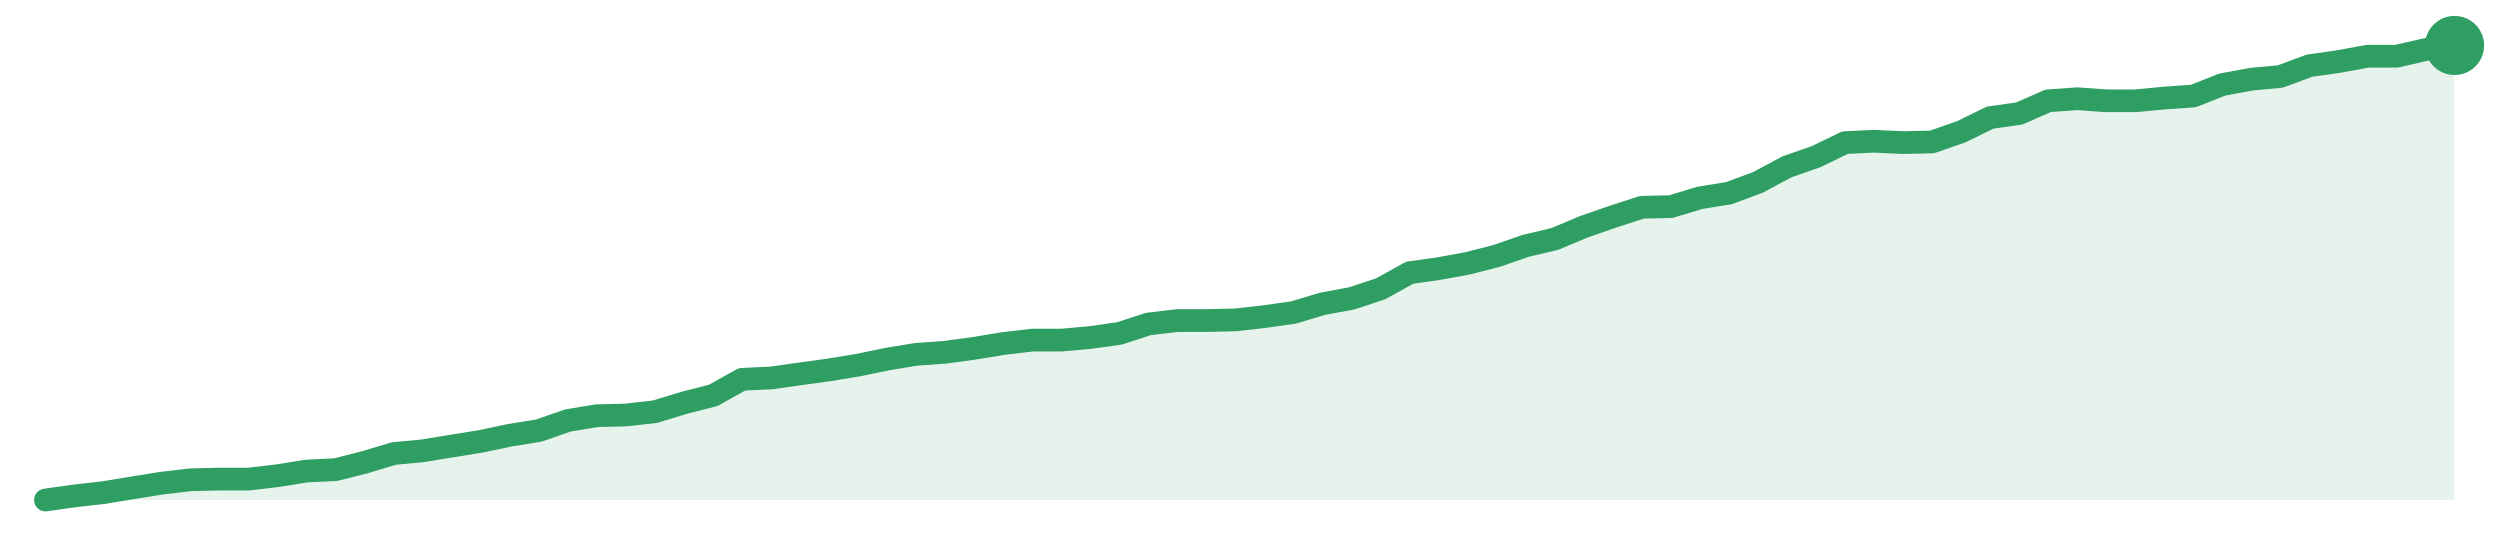
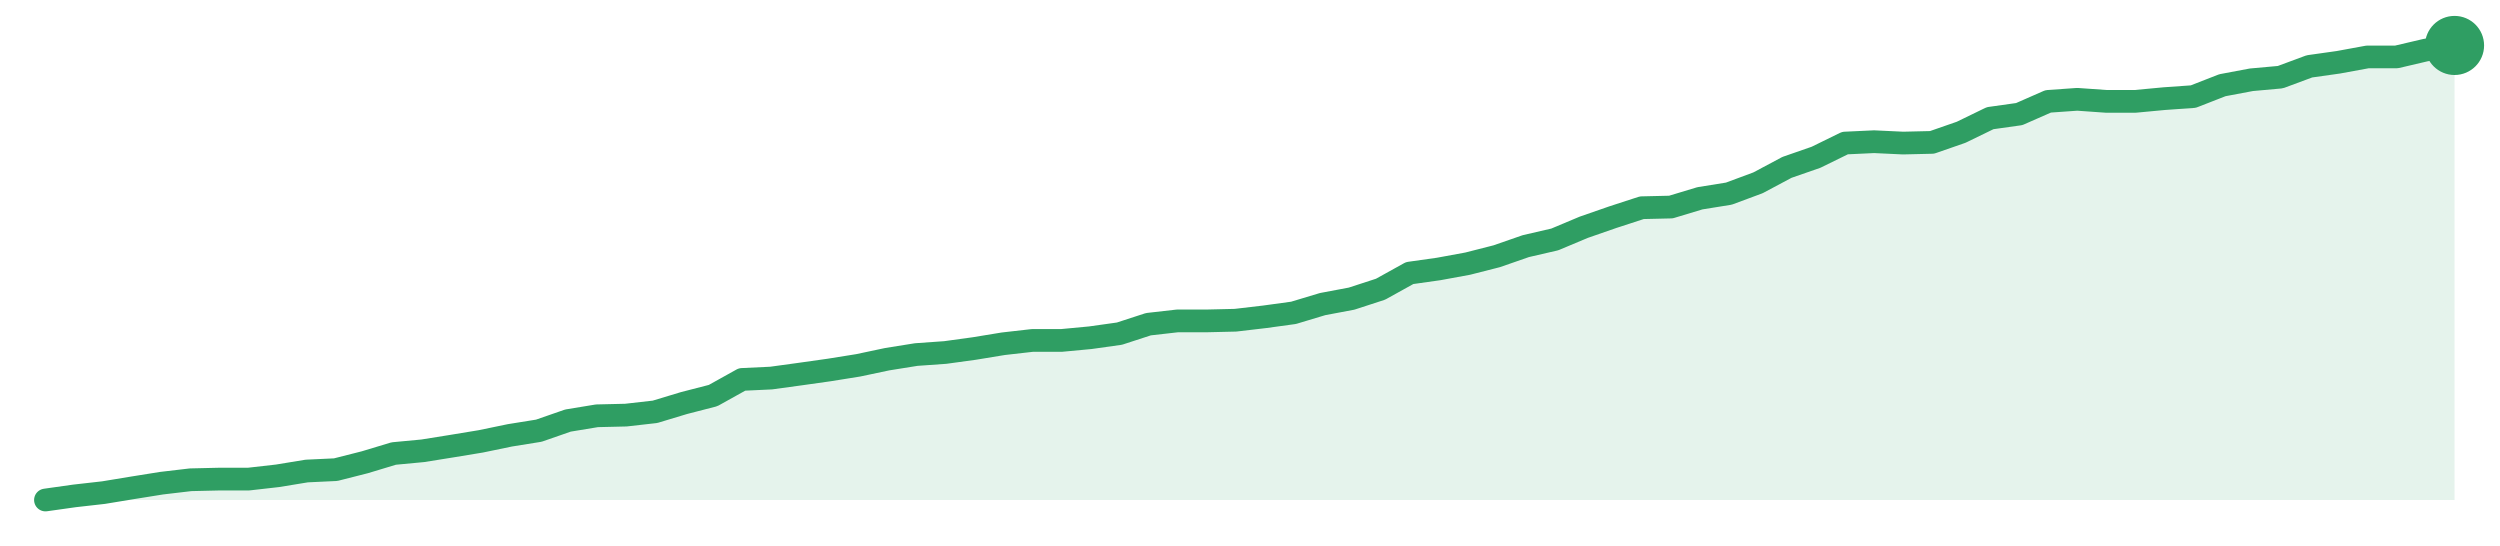
<svg xmlns="http://www.w3.org/2000/svg" width="220" height="48" viewBox="0 0 220 48" role="img" aria-label="trend">
-   <path d="M4.0,44.0 L4.0,44.0 L6.55,43.64 L9.11,43.35 L11.66,42.93 L14.22,42.52 L16.77,42.22 L19.33,42.16 L21.88,42.16 L24.43,41.86 L26.99,41.45 L29.54,41.33 L32.1,40.68 L34.65,39.91 L37.2,39.67 L39.76,39.25 L42.31,38.84 L44.87,38.3 L47.42,37.89 L49.98,37.0 L52.53,36.58 L55.08,36.52 L57.64,36.23 L60.19,35.45 L62.75,34.8 L65.3,33.38 L67.86,33.26 L70.41,32.9 L72.96,32.55 L75.52,32.13 L78.07,31.6 L80.63,31.18 L83.18,31.0 L85.73,30.65 L88.29,30.23 L90.84,29.93 L93.4,29.93 L95.95,29.7 L98.51,29.34 L101.06,28.51 L103.61,28.21 L106.17,28.21 L108.72,28.15 L111.28,27.86 L113.83,27.5 L116.39,26.73 L118.94,26.26 L121.49,25.42 L124.05,24.0 L126.6,23.64 L129.16,23.17 L131.71,22.52 L134.27,21.63 L136.82,21.03 L139.37,19.96 L141.93,19.07 L144.48,18.24 L147.04,18.18 L149.59,17.41 L152.14,17.0 L154.7,16.05 L157.25,14.68 L159.81,13.79 L162.36,12.55 L164.92,12.43 L167.47,12.55 L170.02,12.49 L172.58,11.6 L175.13,10.35 L177.69,9.99 L180.24,8.87 L182.8,8.69 L185.35,8.87 L187.9,8.87 L190.46,8.63 L193.01,8.45 L195.57,7.44 L198.12,6.97 L200.67,6.73 L203.23,5.78 L205.78,5.42 L208.34,4.95 L210.89,4.95 L213.45,4.36 L216.0,4.0 L216.0,44.0 Z" fill="#2f9e631f" />
-   <path d="M4.0,44.0 L6.55,43.64 L9.11,43.35 L11.66,42.93 L14.22,42.52 L16.77,42.22 L19.33,42.16 L21.88,42.16 L24.43,41.86 L26.99,41.45 L29.54,41.33 L32.1,40.68 L34.65,39.91 L37.2,39.67 L39.76,39.25 L42.31,38.84 L44.87,38.3 L47.42,37.89 L49.98,37.0 L52.53,36.58 L55.08,36.52 L57.64,36.23 L60.19,35.45 L62.75,34.8 L65.3,33.38 L67.86,33.26 L70.41,32.9 L72.96,32.55 L75.52,32.13 L78.07,31.6 L80.63,31.18 L83.18,31.0 L85.73,30.65 L88.29,30.23 L90.84,29.93 L93.4,29.93 L95.95,29.7 L98.51,29.34 L101.06,28.51 L103.61,28.21 L106.17,28.21 L108.72,28.15 L111.28,27.86 L113.83,27.5 L116.39,26.73 L118.94,26.26 L121.49,25.42 L124.05,24.0 L126.6,23.64 L129.16,23.17 L131.71,22.52 L134.27,21.63 L136.82,21.03 L139.37,19.96 L141.93,19.07 L144.48,18.24 L147.04,18.18 L149.59,17.41 L152.14,17.0 L154.7,16.05 L157.25,14.68 L159.81,13.79 L162.36,12.55 L164.92,12.43 L167.47,12.55 L170.02,12.49 L172.58,11.6 L175.13,10.35 L177.69,9.99 L180.24,8.87 L182.8,8.69 L185.35,8.87 L187.9,8.87 L190.46,8.63 L193.01,8.45 L195.57,7.44 L198.12,6.97 L200.67,6.73 L203.23,5.78 L205.78,5.42 L208.34,4.95 L210.89,4.95 L213.45,4.36 L216.0,4.0" fill="none" stroke="#2f9e63" stroke-width="2" stroke-linejoin="round" stroke-linecap="round" />
+   <path d="M4.0,44.0 L4.0,44.0 L6.55,43.64 L9.11,43.35 L11.66,42.93 L14.22,42.52 L16.77,42.22 L19.33,42.16 L21.88,42.16 L24.43,41.87 L26.99,41.45 L29.54,41.33 L32.1,40.68 L34.65,39.91 L37.2,39.67 L39.76,39.26 L42.31,38.84 L44.87,38.31 L47.42,37.9 L49.98,37.01 L52.53,36.59 L55.08,36.53 L57.64,36.24 L60.19,35.47 L62.75,34.81 L65.3,33.39 L67.86,33.27 L70.41,32.92 L72.96,32.56 L75.52,32.15 L78.07,31.61 L80.63,31.2 L83.18,31.02 L85.73,30.67 L88.29,30.25 L90.84,29.96 L93.4,29.96 L95.95,29.72 L98.51,29.36 L101.06,28.53 L103.61,28.24 L106.17,28.24 L108.72,28.18 L111.28,27.88 L113.83,27.53 L116.39,26.76 L118.94,26.28 L121.49,25.45 L124.05,24.03 L126.6,23.67 L129.16,23.2 L131.71,22.55 L134.27,21.66 L136.82,21.07 L139.37,20.0 L141.93,19.11 L144.48,18.28 L147.04,18.22 L149.59,17.45 L152.14,17.04 L154.7,16.09 L157.25,14.73 L159.81,13.84 L162.36,12.59 L164.92,12.47 L167.47,12.59 L170.02,12.53 L172.58,11.64 L175.13,10.4 L177.69,10.04 L180.24,8.92 L182.8,8.74 L185.35,8.92 L187.9,8.92 L190.46,8.68 L193.01,8.5 L195.57,7.5 L198.12,7.02 L200.67,6.79 L203.23,5.84 L205.78,5.48 L208.34,5.01 L210.89,5.01 L213.45,4.41 L216.0,4.0 L216.0,44.0 Z" fill="#2f9e631f" />
+   <path d="M4.0,44.0 L6.55,43.64 L9.11,43.35 L11.66,42.93 L14.22,42.52 L16.77,42.22 L19.33,42.16 L21.88,42.16 L24.43,41.87 L26.99,41.45 L29.54,41.33 L32.1,40.68 L34.65,39.91 L37.2,39.67 L39.76,39.26 L42.31,38.84 L44.87,38.31 L47.42,37.9 L49.98,37.01 L52.53,36.59 L55.08,36.53 L57.64,36.24 L60.19,35.47 L62.75,34.81 L65.3,33.39 L67.86,33.27 L70.41,32.92 L72.96,32.56 L75.52,32.15 L78.07,31.61 L80.63,31.2 L83.18,31.02 L85.73,30.67 L88.29,30.25 L90.84,29.96 L93.4,29.96 L95.95,29.72 L98.51,29.36 L101.06,28.53 L103.61,28.24 L106.17,28.24 L108.72,28.18 L111.28,27.88 L113.83,27.53 L116.39,26.76 L118.94,26.28 L121.49,25.45 L124.05,24.03 L126.6,23.67 L129.16,23.2 L131.71,22.55 L134.27,21.66 L136.82,21.07 L139.37,20.0 L141.93,19.11 L144.48,18.28 L147.04,18.22 L149.59,17.45 L152.14,17.04 L154.7,16.09 L157.25,14.73 L159.81,13.84 L162.36,12.59 L164.92,12.47 L167.47,12.59 L170.02,12.53 L172.58,11.64 L175.13,10.4 L177.69,10.04 L180.24,8.92 L182.8,8.74 L185.35,8.92 L187.9,8.92 L190.46,8.68 L193.01,8.5 L195.57,7.5 L198.12,7.02 L200.67,6.79 L203.23,5.84 L205.78,5.48 L208.34,5.01 L210.89,5.01 L213.45,4.41 L216.0,4.0" fill="none" stroke="#2f9e63" stroke-width="2" stroke-linejoin="round" stroke-linecap="round" />
  <circle cx="216.0" cy="4.0" r="2.6" fill="#2f9e63" />
</svg>
